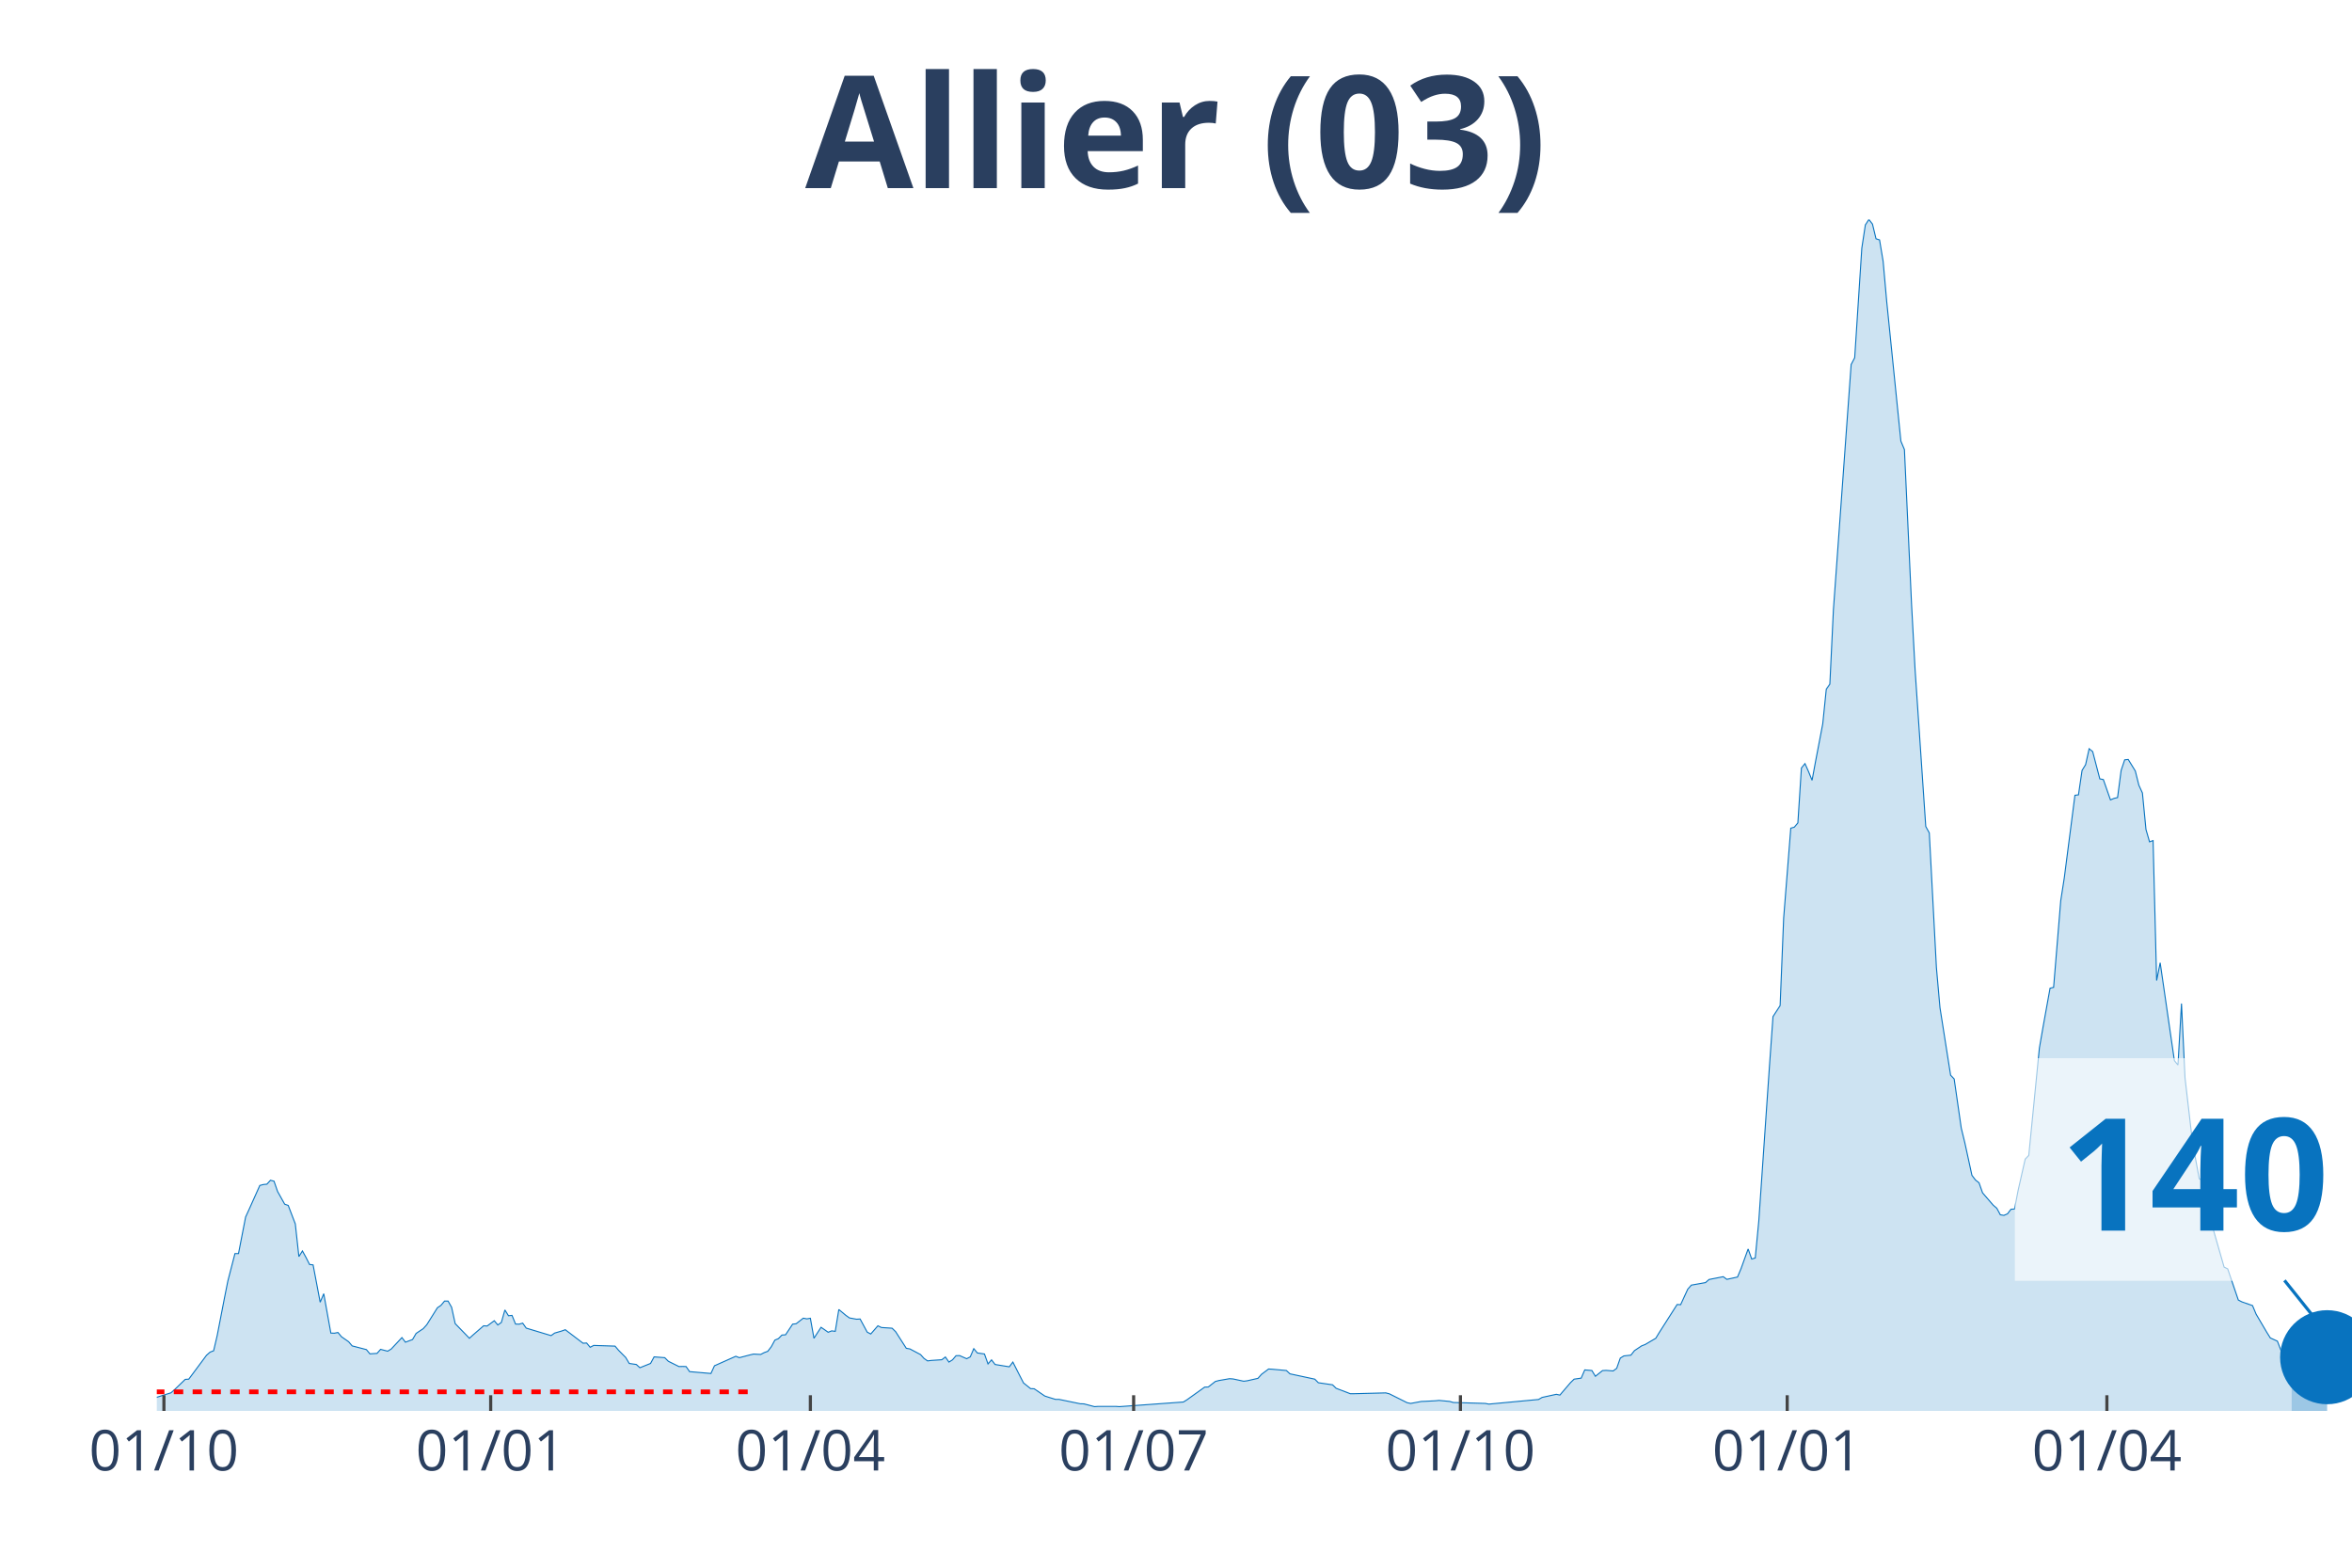
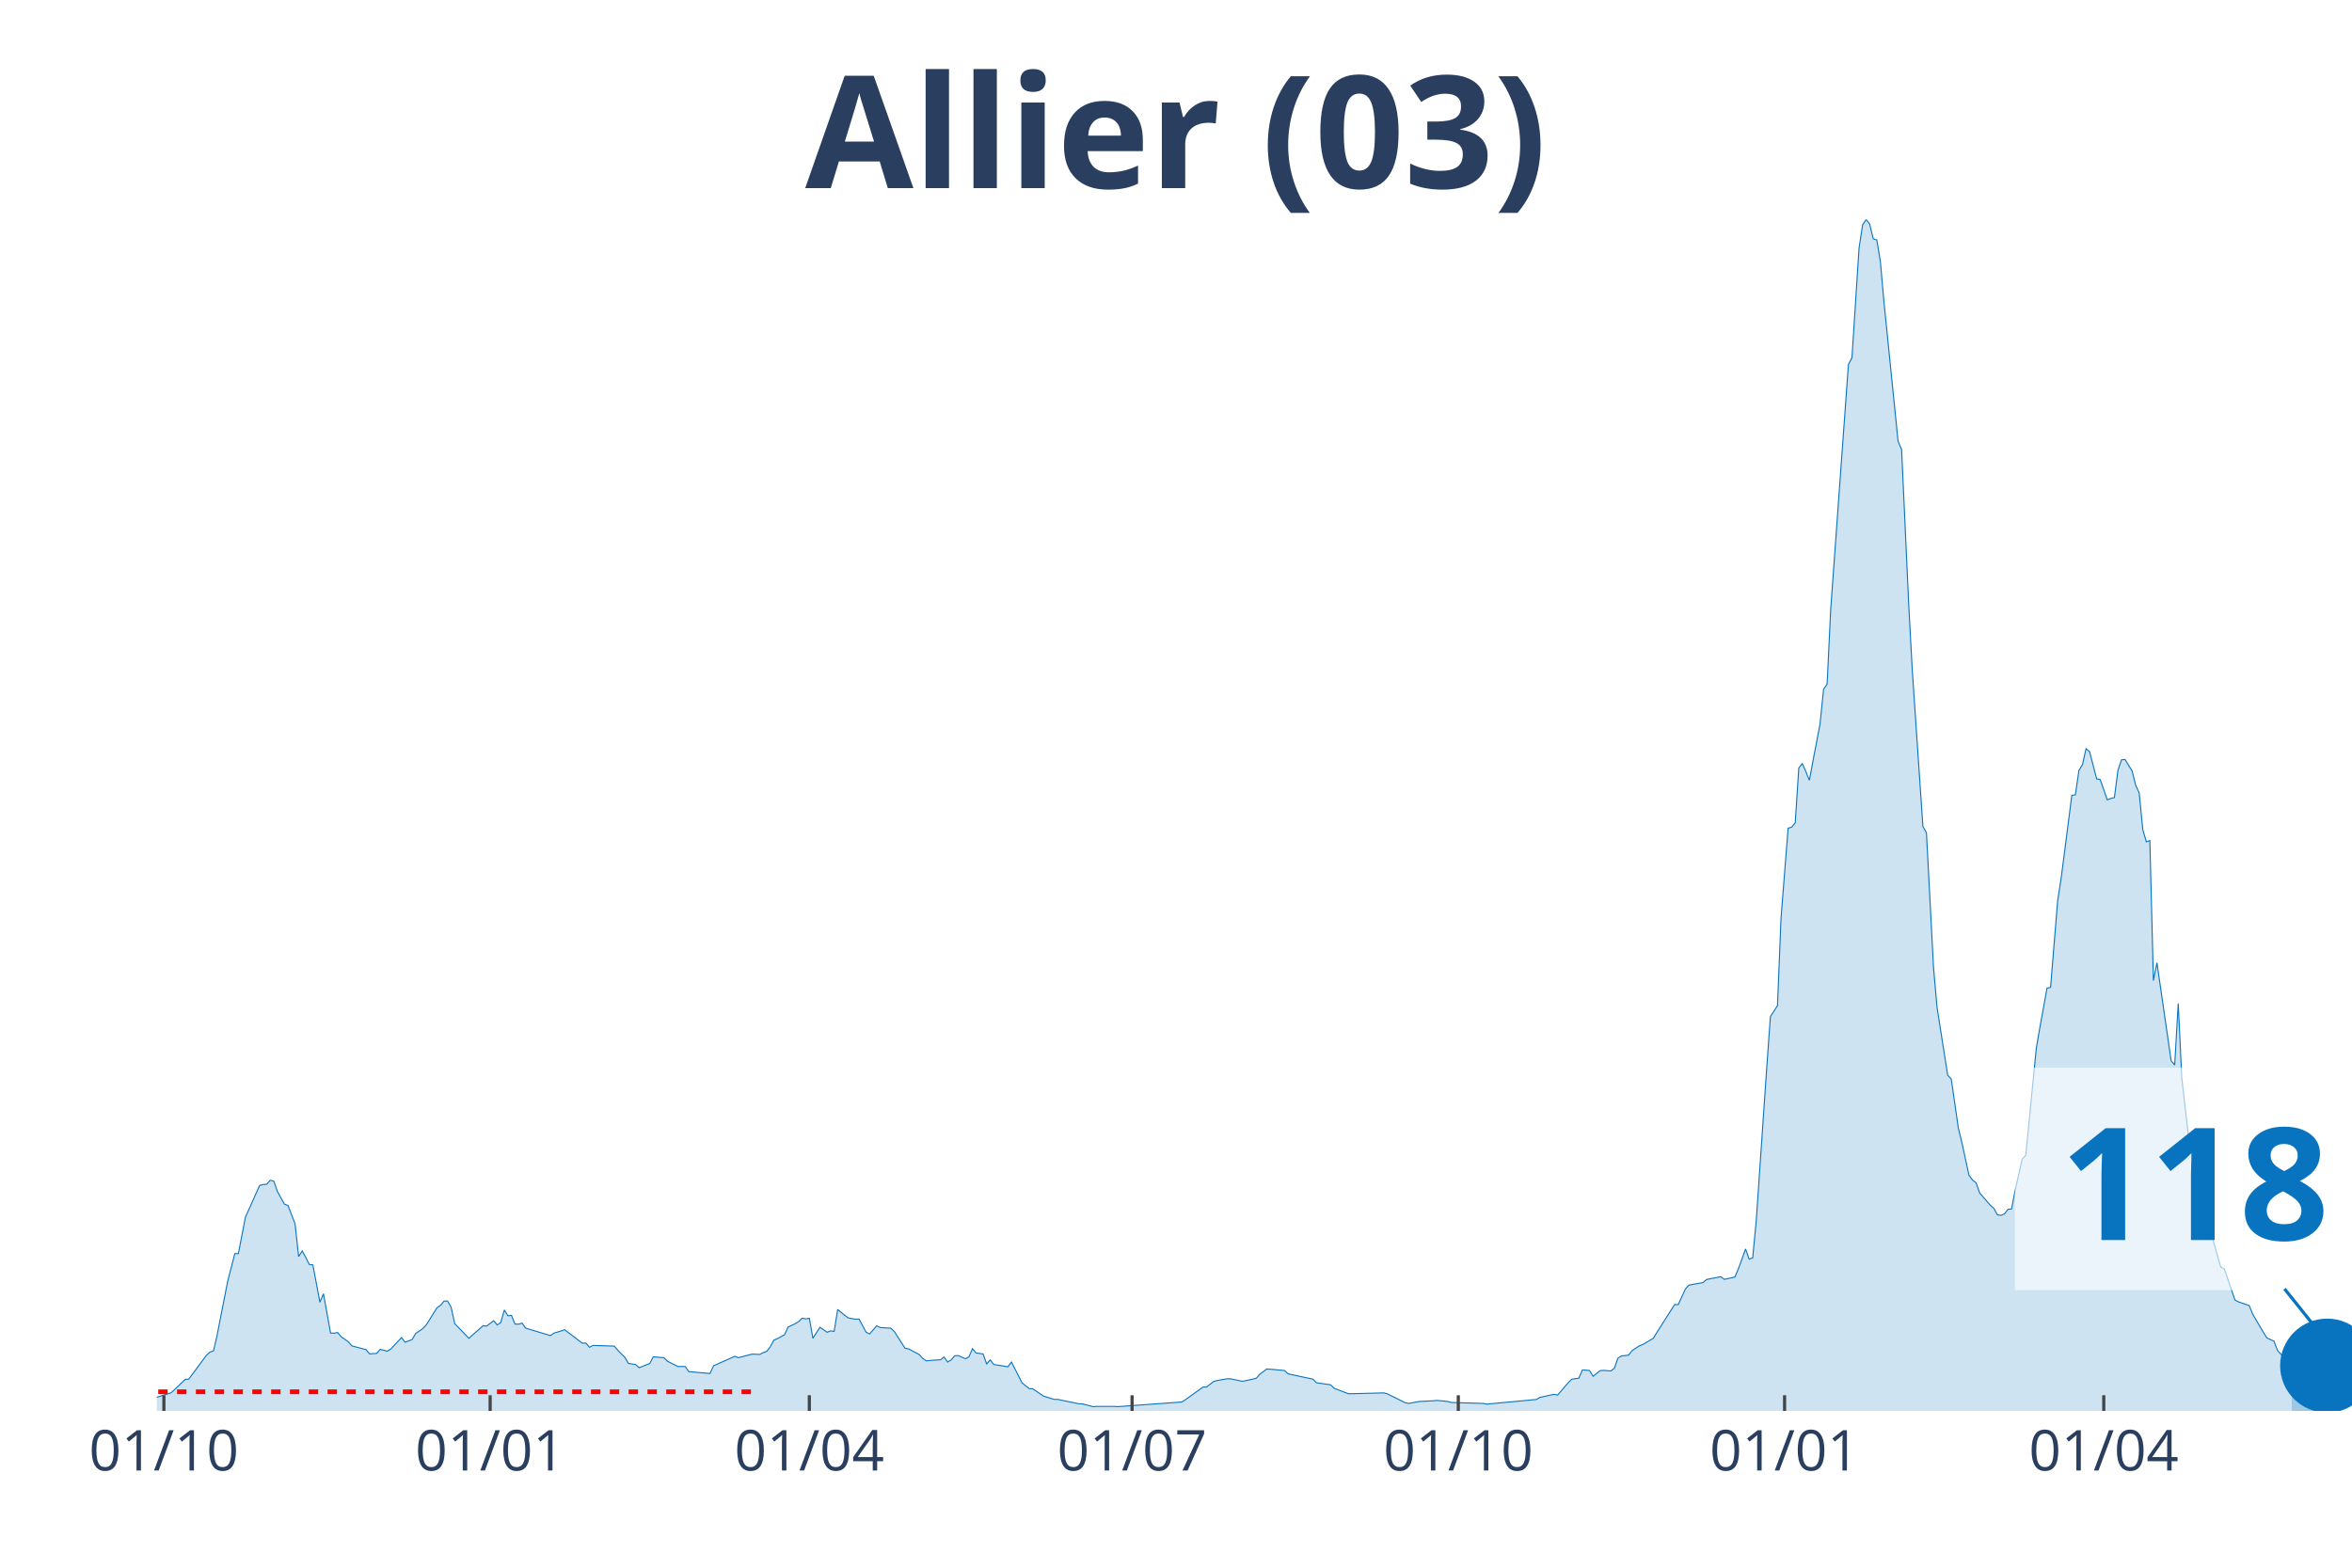
<svg xmlns="http://www.w3.org/2000/svg" class="main-svg" width="1125" height="750" style="" viewBox="0 0 750 500">
  <rect x="0" y="0" width="750" height="500" style="fill: rgb(0, 0, 0); fill-opacity: 0;" />
-   <defs id="defs-38720b">
+   <defs id="defs-fbdaf6">
    <g class="clips">
-       <clipPath id="clip38720bxyplot" class="plotclip">
+       <clipPath id="clipfbdaf6xyplot" class="plotclip">
        <rect width="700" height="380" />
      </clipPath>
-       <clipPath class="axesclip" id="clip38720bx">
+       <clipPath class="axesclip" id="clipfbdaf6x">
        <rect x="50" y="0" width="700" height="500" />
      </clipPath>
-       <clipPath class="axesclip" id="clip38720by">
+       <clipPath class="axesclip" id="clipfbdaf6y">
        <rect x="0" y="70" width="750" height="380" />
      </clipPath>
-       <clipPath class="axesclip" id="clip38720bxy">
+       <clipPath class="axesclip" id="clipfbdaf6xy">
        <rect x="50" y="70" width="700" height="380" />
      </clipPath>
    </g>
    <g class="gradients" />
  </defs>
  <g class="bglayer">
    <rect class="bg" x="50" y="70" width="700" height="380" style="fill: rgb(0, 0, 0); fill-opacity: 0; stroke-width: 0;" />
  </g>
  <g class="layer-below">
    <g class="imagelayer" />
    <g class="shapelayer" />
  </g>
  <g class="cartesianlayer">
    <g class="subplot xy">
      <g class="layer-subplot">
        <g class="shapelayer" />
        <g class="imagelayer" />
      </g>
      <g class="gridlayer">
        <g class="x">
-           <path class="xgrid crisp" transform="translate(52.27,0)" d="M0,70v380" style="stroke: rgb(255, 255, 255); stroke-opacity: 1; stroke-width: 1px;" />
-           <path class="xgrid crisp" transform="translate(156.47,0)" d="M0,70v380" style="stroke: rgb(255, 255, 255); stroke-opacity: 1; stroke-width: 1px;" />
-           <path class="xgrid crisp" transform="translate(258.41,0)" d="M0,70v380" style="stroke: rgb(255, 255, 255); stroke-opacity: 1; stroke-width: 1px;" />
-           <path class="xgrid crisp" transform="translate(361.49,0)" d="M0,70v380" style="stroke: rgb(255, 255, 255); stroke-opacity: 1; stroke-width: 1px;" />
-           <path class="xgrid crisp" transform="translate(465.7,0)" d="M0,70v380" style="stroke: rgb(255, 255, 255); stroke-opacity: 1; stroke-width: 1px;" />
-           <path class="xgrid crisp" transform="translate(569.9,0)" d="M0,70v380" style="stroke: rgb(255, 255, 255); stroke-opacity: 1; stroke-width: 1px;" />
-           <path class="xgrid crisp" transform="translate(671.84,0)" d="M0,70v380" style="stroke: rgb(255, 255, 255); stroke-opacity: 1; stroke-width: 1px;" />
+           <path class="xgrid crisp" transform="translate(52.26,0)" d="M0,70v380" style="stroke: rgb(255, 255, 255); stroke-opacity: 1; stroke-width: 1px;" />
+           <path class="xgrid crisp" transform="translate(156.3,0)" d="M0,70v380" style="stroke: rgb(255, 255, 255); stroke-opacity: 1; stroke-width: 1px;" />
+           <path class="xgrid crisp" transform="translate(258.08,0)" d="M0,70v380" style="stroke: rgb(255, 255, 255); stroke-opacity: 1; stroke-width: 1px;" />
+           <path class="xgrid crisp" transform="translate(360.99,0)" d="M0,70v380" style="stroke: rgb(255, 255, 255); stroke-opacity: 1; stroke-width: 1px;" />
+           <path class="xgrid crisp" transform="translate(465.02,0)" d="M0,70v380" style="stroke: rgb(255, 255, 255); stroke-opacity: 1; stroke-width: 1px;" />
+           <path class="xgrid crisp" transform="translate(569.06,0)" d="M0,70v380" style="stroke: rgb(255, 255, 255); stroke-opacity: 1; stroke-width: 1px;" />
+           <path class="xgrid crisp" transform="translate(670.84,0)" d="M0,70v380" style="stroke: rgb(255, 255, 255); stroke-opacity: 1; stroke-width: 1px;" />
        </g>
        <g class="y" />
      </g>
      <g class="zerolinelayer" />
      <path class="xlines-below" />
      <path class="ylines-below" />
      <g class="overlines-below" />
      <g class="xaxislayer-below" />
      <g class="yaxislayer-below" />
      <g class="overaxes-below" />
-       <g class="plot" transform="translate(50, 70)" clip-path="url('#clip38720bxyplot')">
+       <g class="plot" transform="translate(50, 70)" clip-path="url('#clipfbdaf6xyplot')">
        <g class="scatterlayer mlayer">
-           <g class="trace scatter trace91c589" style="stroke-miterlimit: 2;">
+           <g class="trace scatter traced29dfd" style="stroke-miterlimit: 2;">
            <g class="fills">
              <g>
-                 <path class="js-fill" d="M680.74,380L-154.05,380L-154.05,379.56L-140.45,379.67L-139.32,379.78L-44.17,378.78L-43.04,378.56L-38.51,377.86L-37.38,377.86L-28.32,376.83L-27.18,376.54L-19.26,376.54L-18.12,376.02L-11.33,375.03L-10.19,375.62L-6.8,376.35L-5.66,376.43L-1.13,376.43L0,375.65L4.53,374.22L5.66,373.22L9.06,369.94L10.19,369.87L15.86,362.24L16.99,361.25L18.12,360.81L19.26,355.94L21.52,344.27L22.65,338.59L24.92,329.82L26.05,329.82L28.32,318.15L29.45,315.68L32.85,308.09L33.98,307.79L35.11,307.68L36.25,306.43L37.38,306.73L38.51,310L40.78,314.06L41.91,314.46L44.17,320.36L45.31,330.78L46.44,328.98L47.57,331.04L48.71,333.29L49.84,333.43L52.1,345.33L53.24,342.61L55.5,355.17L56.63,355.21L57.77,354.99L58.9,356.35L61.17,357.93L62.3,359.26L66.83,360.44L67.96,361.8L70.23,361.65L71.36,360.36L73.62,360.95L74.76,360.25L78.16,356.61L79.29,358.08L81.55,357.23L82.69,355.28L84.95,353.77L86.08,352.52L89.48,347.1L90.61,346.33L91.75,344.97L92.88,344.97L94.01,346.95L95.15,352.15L99.68,356.83L100.81,355.8L104.21,352.85L105.34,352.92L107.61,351.23L108.74,352.59L109.87,351.78L111,347.8L112.14,349.64L113.27,349.53L114.4,352.3L115.53,352.33L116.67,352L117.8,353.59L125.73,355.98L126.86,355.17L129.13,354.51L130.26,354.1L135.92,358.41L137.06,358.34L138.19,359.7L139.32,359.11L146.12,359.33L147.25,360.66L149.51,362.94L150.65,364.86L152.91,365.19L154.05,366.22L157.44,364.86L158.58,362.76L161.97,363.02L163.11,364.16L166.5,365.85L167.64,365.82L168.77,365.85L169.9,367.47L176.7,368.06L177.83,365.6L184.63,362.57L185.76,363.02L189.16,362.13L190.29,361.87L192.56,361.99L193.69,361.4L194.82,360.99L195.95,359.52L197.09,357.42L198.22,356.94L199.35,355.8L200.49,355.72L202.75,352.33L203.88,352.19L206.15,350.42L207.28,350.64L208.41,350.45L209.55,356.83L211.81,353.33L212.94,354.1L214.08,354.91L215.21,354.47L216.34,354.62L217.48,347.65L219.74,349.53L220.87,350.34L223.14,350.75L224.27,350.68L226.54,354.88L227.67,355.46L229.94,352.85L231.07,353.4L234.47,353.62L235.6,354.73L239,360.03L240.13,360.22L243.53,362.02L244.66,363.27L245.79,364.05L246.93,363.9L250.32,363.68L251.46,362.8L252.59,364.42L253.72,363.72L254.85,362.39L255.99,362.35L258.25,363.35L259.39,362.76L260.52,360.14L261.65,361.51L263.92,361.84L265.05,365.01L266.18,363.72L267.31,365.19L271.84,365.93L272.98,364.42L275.24,368.87L276.38,371.08L278.64,372.89L279.77,372.93L283.17,375.25L284.3,375.62L286.57,376.32L287.7,376.32L294.5,377.72L295.63,377.75L299.03,378.64L300.16,378.56L305.83,378.56L306.96,378.64L327.35,377.16L328.48,376.46L334.14,372.41L335.28,372.37L337.54,370.61L338.67,370.31L342.07,369.72L343.2,369.8L346.6,370.53L347.73,370.38L351.13,369.61L352.27,368.32L354.53,366.63L355.66,366.7L360.19,367.11L361.33,368.17L369.26,369.87L370.39,371.01L374.92,371.67L376.05,372.78L380.58,374.51L381.72,374.51L391.91,374.25L393.04,374.55L398.71,377.38L399.84,377.61L403.24,376.98L404.37,376.94L407.77,376.76L408.9,376.65L412.3,376.98L413.43,377.31L423.62,377.61L424.76,377.83L440.61,376.35L441.75,375.69L446.28,374.7L447.41,374.95L450.81,370.97L451.94,369.87L454.21,369.54L455.34,366.92L457.61,367.11L458.74,368.95L461,367.14L462.14,367.07L464.4,367.25L465.53,366.41L466.67,363.16L467.8,362.46L470.06,362.21L471.2,360.77L473.46,359.26L474.6,358.82L477.99,356.83L479.13,354.95L484.79,346.07L485.92,346.11L488.19,341.17L489.32,339.88L493.85,339.07L494.98,338.08L499.51,337.19L500.65,338.04L504.05,337.3L505.18,334.61L507.44,328.35L508.58,331.56L509.71,331.22L510.84,319.44L514.24,270.03L515.37,254.23L517.64,250.73L518.77,222.81L521.04,194.14L522.17,193.81L523.3,192.45L524.43,174.95L525.57,173.55L526.7,176.09L527.83,178.86L528.96,172.74L531.23,160.88L532.36,149.83L533.5,148.17L534.63,124.52L540.29,46.27L541.42,44.1L543.69,9.14L544.82,1.73L545.95,0L547.09,1.47L548.22,6.15L549.35,6.52L550.49,13.34L551.62,26.05L556.15,70.7L557.28,73.38L559.55,122.68L560.68,143.6L564.08,193.59L565.21,195.65L567.48,238.61L568.61,251.36L572.01,272.94L573.14,274.12L575.4,289.78L576.54,294.46L578.8,304.85L579.94,306.36L581.07,307.24L582.2,310.45L585.6,314.39L586.73,315.35L587.86,317.45L589,317.63L590.13,317.15L591.26,315.68L592.39,315.6L593.53,309.67L595.79,299.69L596.93,298.51L600.32,264.21L601.46,257.66L603.72,245.17L604.85,244.91L607.12,217.28L608.25,210.02L611.65,183.65L612.78,183.5L613.92,175.72L615.05,173.88L616.18,168.8L617.31,169.72L619.58,178.41L620.71,178.63L622.98,185.12L624.11,184.64L625.24,184.38L626.38,175.72L627.51,172.34L628.64,172.22L630.91,175.91L632.04,180.44L633.17,182.91L634.3,194.55L635.44,198.49L636.57,198.09L637.7,242.74L638.83,237.06L643.37,268.3L644.5,269.67L645.63,250.07L646.76,273.83L649.03,293.35L650.16,299.87L651.29,305.95L652.43,306.47L654.69,318.66L655.83,322.35L659.22,334.13L660.36,334.69L663.75,344.63L664.89,345.22L668.28,346.4L669.42,349.13L672.82,354.91L673.95,356.72L676.21,357.75L677.35,360.7L679.61,363.27L680.74,366.04" style="fill: rgb(8, 115, 191); fill-opacity: 0.2; stroke-width: 0;" />
+                 <path class="js-fill" d="M680.78,380L-153.8,380L-153.8,379.56L-140.23,379.67L-139.1,379.78L-44.1,378.78L-42.97,378.56L-38.45,377.86L-37.32,377.86L-28.27,376.83L-27.14,376.54L-19.22,376.54L-18.09,376.02L-11.31,375.03L-10.18,375.62L-6.79,376.35L-5.65,376.43L-1.13,376.43L0,375.65L4.52,374.22L5.65,373.22L9.05,369.94L10.18,369.87L15.83,362.24L16.96,361.25L18.09,360.81L19.22,355.94L21.49,344.27L22.62,338.59L24.88,329.82L26.01,329.82L28.27,318.15L29.4,315.68L32.79,308.09L33.93,307.79L35.06,307.68L36.19,306.43L37.32,306.73L38.45,310L40.71,314.06L41.84,314.46L44.1,320.36L45.23,330.78L46.37,328.98L47.5,331.04L48.63,333.29L49.76,333.43L52.02,345.33L53.15,342.61L55.41,355.17L56.54,355.21L57.67,354.99L58.8,356.35L61.07,357.93L62.2,359.26L66.72,360.44L67.85,361.8L70.11,361.65L71.24,360.36L73.51,360.95L74.64,360.25L78.03,356.61L79.16,358.08L81.42,357.23L82.55,355.28L84.81,353.77L85.95,352.52L89.34,347.1L90.47,346.33L91.6,344.97L92.73,344.97L93.86,346.95L94.99,352.15L99.52,356.83L100.65,355.8L104.04,352.85L105.17,352.92L107.43,351.23L108.56,352.59L109.69,351.78L110.82,347.8L111.95,349.64L113.09,349.53L114.22,352.3L115.35,352.33L116.48,352L117.61,353.59L125.53,355.98L126.66,355.17L128.92,354.51L130.05,354.1L135.7,358.41L136.83,358.34L137.96,359.7L139.1,359.11L145.88,359.33L147.01,360.66L149.27,362.94L150.4,364.86L152.67,365.19L153.8,366.22L157.19,364.86L158.32,362.76L161.71,363.02L162.84,364.16L166.24,365.85L167.37,365.82L168.5,365.85L169.63,367.47L176.41,368.06L177.54,365.6L184.33,362.57L185.46,363.02L188.85,362.13L189.98,361.87L192.25,361.99L193.38,361.4L194.51,360.99L195.64,359.52L196.77,357.42L197.9,356.94L200.16,355.72L201.29,353.25L203.55,352.19L204.68,351.49L205.82,350.42L206.95,350.64L208.08,350.45L209.21,356.83L211.47,353.33L212.6,354.1L213.73,354.91L214.86,354.47L215.99,354.62L217.12,347.65L219.39,349.53L220.52,350.34L222.78,350.75L223.91,350.68L226.17,354.88L227.3,355.46L229.56,352.85L230.69,353.4L234.09,353.62L235.22,354.73L238.61,360.03L239.74,360.22L243.13,362.02L244.26,363.27L245.4,364.05L246.53,363.9L249.92,363.68L251.05,362.8L252.18,364.42L253.31,363.72L254.44,362.39L255.57,362.35L257.84,363.35L258.97,362.76L260.1,360.14L261.23,361.51L263.49,361.84L264.62,365.01L265.75,363.72L266.88,365.19L271.41,365.93L272.54,364.42L274.8,368.87L275.93,371.08L278.19,372.89L279.32,372.93L282.71,375.25L283.84,375.62L286.11,376.32L287.24,376.32L294.02,377.72L295.15,377.75L298.55,378.64L299.68,378.56L305.33,378.56L306.46,378.64L326.82,377.16L327.95,376.46L333.6,372.41L334.73,372.37L337,370.61L338.13,370.31L341.52,369.72L342.65,369.8L346.04,370.53L347.17,370.38L350.57,369.61L351.7,368.32L353.96,366.63L355.09,366.7L359.61,367.11L360.74,368.17L368.66,369.87L369.79,371.01L374.31,371.67L375.44,372.78L379.97,374.51L381.1,374.51L391.28,374.25L392.41,374.55L398.06,377.38L399.19,377.61L402.58,376.98L403.72,376.94L407.11,376.76L408.24,376.65L411.63,376.98L412.76,377.31L422.94,377.61L424.07,377.83L439.9,376.35L441.03,375.69L445.56,374.7L446.69,374.95L450.08,370.97L451.21,369.87L453.47,369.54L454.6,366.92L456.87,367.11L458,368.95L460.26,367.14L461.39,367.07L463.65,367.25L464.78,366.41L465.91,363.16L467.04,362.46L469.31,362.21L470.44,360.77L472.7,359.26L473.83,358.82L477.22,356.83L478.35,354.95L484.01,346.07L485.14,346.11L487.4,341.17L488.53,339.88L493.05,339.07L494.18,338.08L498.71,337.19L499.84,338.04L503.23,337.3L504.36,334.61L506.62,328.35L507.75,331.56L508.89,331.22L510.02,319.44L513.41,270.03L514.54,254.23L516.8,250.73L517.93,222.81L520.19,194.14L521.32,193.81L522.46,192.45L523.59,174.95L524.72,173.55L525.85,176.09L526.98,178.86L528.11,172.74L530.37,160.88L531.5,149.83L532.63,148.17L533.76,124.52L539.42,46.27L540.55,44.1L542.81,9.14L543.94,1.73L545.07,0L546.2,1.47L547.33,6.15L548.47,6.52L549.6,13.34L550.73,26.05L555.25,70.7L556.38,73.38L558.64,122.68L559.77,143.6L563.17,193.59L564.3,195.65L566.56,238.61L567.69,251.36L571.08,272.94L572.21,274.12L574.47,289.78L575.61,294.46L577.87,304.85L579,306.36L580.13,307.24L581.26,310.45L584.65,314.39L585.78,315.35L586.91,317.45L588.05,317.63L589.18,317.15L590.31,315.68L591.44,315.6L592.57,309.67L594.83,299.69L595.96,298.51L599.35,264.21L600.48,257.66L602.75,245.17L603.88,244.91L606.14,217.28L607.27,210.02L610.66,183.65L611.79,183.5L612.92,175.72L614.05,173.88L615.19,168.8L616.32,169.72L618.58,178.41L619.71,178.63L621.97,185.12L623.1,184.64L624.23,184.38L625.36,175.72L626.49,172.34L627.63,172.22L629.89,175.91L631.02,180.44L632.15,182.91L633.28,194.55L634.41,198.49L635.54,198.09L636.67,242.74L637.8,237.06L642.33,268.3L643.46,269.67L644.59,250.07L645.72,273.83L647.98,293.35L649.11,299.87L650.24,305.95L651.37,306.47L653.63,318.66L654.77,322.35L658.16,334.13L659.29,334.69L662.68,344.63L663.81,345.22L667.21,346.4L668.34,349.13L671.73,354.91L672.86,356.72L675.12,357.75L676.25,360.7L678.51,363.27L679.64,366.04L680.78,366.66" style="fill: rgb(8, 115, 191); fill-opacity: 0.2; stroke-width: 0;" />
              </g>
            </g>
            <g class="errorbars" />
            <g class="lines">
-               <path class="js-line" d="M-154.05,379.56L-140.45,379.67L-139.32,379.78L-44.17,378.78L-43.04,378.56L-38.51,377.86L-37.38,377.86L-28.32,376.83L-27.18,376.54L-19.26,376.54L-18.12,376.02L-11.33,375.03L-10.19,375.62L-6.8,376.35L-5.66,376.43L-1.13,376.43L0,375.65L4.53,374.22L5.66,373.22L9.06,369.94L10.19,369.87L15.86,362.24L16.99,361.25L18.12,360.81L19.26,355.94L21.52,344.27L22.65,338.59L24.92,329.82L26.05,329.82L28.32,318.15L29.45,315.68L32.85,308.09L33.98,307.79L35.11,307.68L36.25,306.43L37.38,306.73L38.51,310L40.78,314.06L41.91,314.46L44.17,320.36L45.31,330.78L46.44,328.98L47.57,331.04L48.71,333.29L49.84,333.43L52.1,345.33L53.24,342.61L55.5,355.17L56.63,355.21L57.77,354.99L58.9,356.35L61.17,357.93L62.3,359.26L66.83,360.44L67.96,361.8L70.23,361.65L71.36,360.36L73.62,360.95L74.76,360.25L78.16,356.61L79.29,358.08L81.55,357.23L82.69,355.28L84.95,353.77L86.08,352.52L89.48,347.1L90.61,346.33L91.75,344.97L92.88,344.97L94.01,346.95L95.15,352.15L99.68,356.83L100.81,355.8L104.21,352.85L105.34,352.92L107.61,351.23L108.74,352.59L109.87,351.78L111,347.8L112.14,349.64L113.27,349.53L114.4,352.3L115.53,352.33L116.67,352L117.8,353.59L125.73,355.98L126.86,355.17L129.13,354.51L130.26,354.1L135.92,358.41L137.06,358.34L138.19,359.7L139.32,359.11L146.12,359.33L147.25,360.66L149.51,362.94L150.65,364.86L152.91,365.19L154.05,366.22L157.44,364.86L158.58,362.76L161.97,363.02L163.11,364.16L166.5,365.85L167.64,365.82L168.77,365.85L169.9,367.47L176.7,368.06L177.83,365.6L184.63,362.57L185.76,363.02L189.16,362.13L190.29,361.87L192.56,361.99L193.69,361.4L194.82,360.99L195.95,359.52L197.09,357.42L198.22,356.94L199.35,355.8L200.49,355.72L202.75,352.33L203.88,352.19L206.15,350.42L207.28,350.64L208.41,350.45L209.55,356.83L211.81,353.33L212.94,354.1L214.08,354.91L215.21,354.47L216.34,354.62L217.48,347.65L219.74,349.53L220.87,350.34L223.14,350.75L224.27,350.68L226.54,354.88L227.67,355.46L229.94,352.85L231.07,353.4L234.47,353.62L235.6,354.73L239,360.03L240.13,360.22L243.53,362.02L244.66,363.27L245.79,364.05L246.93,363.9L250.32,363.68L251.46,362.8L252.59,364.42L253.72,363.72L254.85,362.39L255.99,362.35L258.25,363.35L259.39,362.76L260.52,360.14L261.65,361.51L263.92,361.84L265.05,365.01L266.18,363.72L267.31,365.19L271.84,365.93L272.98,364.42L275.24,368.87L276.38,371.08L278.64,372.89L279.77,372.93L283.17,375.25L284.3,375.62L286.57,376.32L287.7,376.32L294.5,377.72L295.63,377.75L299.03,378.64L300.16,378.56L305.83,378.56L306.96,378.64L327.35,377.16L328.48,376.46L334.14,372.41L335.28,372.37L337.54,370.61L338.67,370.31L342.07,369.72L343.2,369.8L346.6,370.53L347.73,370.38L351.13,369.61L352.27,368.32L354.53,366.63L355.66,366.7L360.19,367.11L361.33,368.17L369.26,369.87L370.39,371.01L374.92,371.67L376.05,372.78L380.58,374.51L381.72,374.51L391.91,374.25L393.04,374.55L398.71,377.38L399.84,377.61L403.24,376.98L404.37,376.94L407.77,376.76L408.9,376.65L412.3,376.98L413.43,377.31L423.62,377.61L424.76,377.83L440.61,376.35L441.75,375.69L446.28,374.7L447.41,374.95L450.81,370.97L451.94,369.87L454.21,369.54L455.34,366.92L457.61,367.11L458.74,368.95L461,367.14L462.14,367.07L464.4,367.25L465.53,366.41L466.67,363.16L467.8,362.46L470.06,362.21L471.2,360.77L473.46,359.26L474.6,358.82L477.99,356.83L479.13,354.95L484.79,346.07L485.92,346.11L488.19,341.17L489.32,339.88L493.85,339.07L494.98,338.08L499.51,337.19L500.65,338.04L504.05,337.3L505.18,334.61L507.44,328.35L508.58,331.56L509.71,331.22L510.84,319.44L514.24,270.03L515.37,254.23L517.64,250.73L518.77,222.81L521.04,194.14L522.17,193.81L523.3,192.45L524.43,174.95L525.57,173.55L526.7,176.09L527.83,178.86L528.96,172.74L531.23,160.88L532.36,149.83L533.5,148.17L534.63,124.52L540.29,46.27L541.42,44.1L543.69,9.14L544.82,1.73L545.95,0L547.09,1.47L548.22,6.15L549.35,6.52L550.49,13.34L551.62,26.05L556.15,70.7L557.28,73.38L559.55,122.68L560.68,143.6L564.08,193.59L565.21,195.65L567.48,238.61L568.61,251.36L572.01,272.94L573.14,274.12L575.4,289.78L576.54,294.46L578.8,304.85L579.94,306.36L581.07,307.24L582.2,310.45L585.6,314.39L586.73,315.35L587.86,317.45L589,317.63L590.13,317.15L591.26,315.68L592.39,315.6L593.53,309.67L595.79,299.69L596.93,298.51L600.32,264.21L601.46,257.66L603.72,245.17L604.85,244.91L607.12,217.28L608.25,210.02L611.65,183.65L612.78,183.5L613.92,175.72L615.05,173.88L616.18,168.8L617.31,169.72L619.58,178.41L620.71,178.63L622.98,185.12L624.11,184.64L625.24,184.38L626.38,175.72L627.51,172.34L628.64,172.22L630.91,175.91L632.04,180.44L633.17,182.91L634.3,194.55L635.44,198.49L636.57,198.09L637.7,242.74L638.83,237.06L643.37,268.3L644.5,269.67L645.63,250.07L646.76,273.83L649.03,293.35L650.16,299.87L651.29,305.95L652.43,306.47L654.69,318.66L655.83,322.35L659.22,334.13L660.36,334.69L663.75,344.63L664.89,345.22L668.28,346.4L669.42,349.13L672.82,354.91L673.95,356.72L676.21,357.75L677.35,360.7L679.61,363.27L680.74,366.04" style="vector-effect: non-scaling-stroke; fill: none; stroke: rgb(8, 115, 191); stroke-opacity: 1; stroke-width: 0.5px; opacity: 1;" />
+               <path class="js-line" d="M-153.8,379.56L-140.23,379.67L-139.1,379.78L-44.1,378.78L-42.97,378.56L-38.45,377.86L-37.32,377.86L-28.27,376.83L-27.14,376.54L-19.22,376.54L-18.09,376.02L-11.31,375.03L-10.18,375.62L-6.79,376.35L-5.65,376.43L-1.13,376.43L0,375.65L4.52,374.22L5.65,373.22L9.05,369.94L10.18,369.87L15.83,362.24L16.96,361.25L18.09,360.81L19.22,355.94L21.49,344.27L22.62,338.59L24.88,329.82L26.01,329.82L28.27,318.15L29.4,315.68L32.79,308.09L33.93,307.79L35.06,307.68L36.19,306.43L37.32,306.73L38.45,310L40.71,314.06L41.84,314.46L44.1,320.36L45.23,330.78L46.37,328.98L47.5,331.04L48.63,333.29L49.76,333.43L52.02,345.33L53.15,342.61L55.41,355.17L56.54,355.21L57.67,354.99L58.8,356.35L61.07,357.93L62.2,359.26L66.72,360.44L67.85,361.8L70.11,361.65L71.24,360.36L73.51,360.95L74.64,360.25L78.03,356.61L79.16,358.08L81.42,357.23L82.55,355.28L84.81,353.77L85.95,352.52L89.34,347.1L90.47,346.33L91.6,344.97L92.73,344.97L93.86,346.95L94.99,352.15L99.52,356.83L100.65,355.8L104.04,352.85L105.17,352.92L107.43,351.23L108.56,352.59L109.69,351.78L110.82,347.8L111.95,349.64L113.09,349.53L114.22,352.3L115.35,352.33L116.48,352L117.61,353.59L125.53,355.98L126.66,355.17L128.92,354.51L130.05,354.1L135.7,358.41L136.83,358.34L137.96,359.7L139.1,359.11L145.88,359.33L147.01,360.66L149.27,362.94L150.4,364.86L152.67,365.19L153.8,366.22L157.19,364.86L158.32,362.76L161.71,363.02L162.84,364.16L166.24,365.85L167.37,365.82L168.5,365.85L169.63,367.47L176.41,368.06L177.54,365.6L184.33,362.57L185.46,363.02L188.85,362.13L189.98,361.87L192.25,361.99L193.38,361.4L194.51,360.99L195.64,359.52L196.77,357.42L197.9,356.94L200.16,355.72L201.29,353.25L203.55,352.19L204.68,351.49L205.82,350.42L206.95,350.64L208.08,350.45L209.21,356.83L211.47,353.33L212.6,354.1L213.73,354.91L214.86,354.47L215.99,354.62L217.12,347.65L219.39,349.53L220.52,350.34L222.78,350.75L223.91,350.68L226.17,354.88L227.3,355.46L229.56,352.85L230.69,353.4L234.09,353.62L235.22,354.73L238.61,360.03L239.74,360.22L243.13,362.02L244.26,363.27L245.4,364.05L246.53,363.9L249.92,363.68L251.05,362.8L252.18,364.42L253.31,363.72L254.44,362.39L255.57,362.35L257.84,363.35L258.97,362.76L260.1,360.14L261.23,361.51L263.49,361.84L264.62,365.01L265.75,363.72L266.88,365.19L271.41,365.93L272.54,364.42L274.8,368.87L275.93,371.08L278.19,372.89L279.32,372.93L282.71,375.25L283.84,375.62L286.11,376.32L287.24,376.32L294.02,377.72L295.15,377.75L298.55,378.64L299.68,378.56L305.33,378.56L306.46,378.64L326.82,377.16L327.95,376.46L333.6,372.41L334.73,372.37L337,370.61L338.13,370.31L341.52,369.72L342.65,369.8L346.04,370.53L347.17,370.38L350.57,369.61L351.7,368.32L353.96,366.63L355.09,366.7L359.61,367.11L360.74,368.17L368.66,369.87L369.79,371.01L374.31,371.67L375.44,372.78L379.97,374.51L381.1,374.51L391.28,374.25L392.41,374.55L398.06,377.38L399.19,377.61L402.58,376.98L403.72,376.94L407.11,376.76L408.24,376.65L411.63,376.98L412.76,377.31L422.94,377.61L424.07,377.83L439.9,376.35L441.03,375.69L445.56,374.7L446.69,374.95L450.08,370.97L451.21,369.87L453.47,369.54L454.6,366.92L456.87,367.11L458,368.95L460.26,367.14L461.39,367.07L463.65,367.25L464.78,366.41L465.91,363.16L467.04,362.46L469.31,362.21L470.44,360.77L472.7,359.26L473.83,358.82L477.22,356.83L478.35,354.95L484.01,346.07L485.14,346.11L487.4,341.17L488.53,339.88L493.05,339.07L494.18,338.08L498.71,337.19L499.84,338.04L503.23,337.3L504.36,334.61L506.62,328.35L507.75,331.56L508.89,331.22L510.02,319.44L513.41,270.03L514.54,254.23L516.8,250.73L517.93,222.81L520.19,194.14L521.32,193.81L522.46,192.45L523.59,174.95L524.72,173.55L525.85,176.09L526.98,178.86L528.11,172.74L530.37,160.88L531.5,149.83L532.63,148.17L533.76,124.52L539.42,46.27L540.55,44.1L542.81,9.14L543.94,1.73L545.07,0L546.2,1.47L547.33,6.15L548.47,6.52L549.6,13.34L550.73,26.05L555.25,70.7L556.38,73.38L558.64,122.68L559.77,143.6L563.17,193.59L564.3,195.65L566.56,238.61L567.69,251.36L571.08,272.94L572.21,274.12L574.47,289.78L575.61,294.46L577.87,304.85L579,306.36L580.13,307.24L581.26,310.45L584.65,314.39L585.78,315.35L586.91,317.45L588.05,317.63L589.18,317.15L590.31,315.68L591.44,315.6L592.57,309.67L594.83,299.69L595.96,298.51L599.35,264.21L600.48,257.66L602.75,245.17L603.88,244.91L606.14,217.28L607.27,210.02L610.66,183.65L611.79,183.5L612.92,175.72L614.05,173.88L615.19,168.8L616.32,169.72L618.58,178.41L619.71,178.63L621.97,185.12L623.1,184.64L624.23,184.38L625.36,175.72L626.49,172.34L627.63,172.22L629.89,175.91L631.02,180.44L632.15,182.91L633.28,194.55L634.41,198.49L635.54,198.09L636.67,242.74L637.8,237.06L642.33,268.3L643.46,269.67L644.59,250.07L645.72,273.83L647.98,293.35L649.11,299.87L650.24,305.95L651.37,306.47L653.63,318.66L654.77,322.35L658.16,334.13L659.29,334.69L662.68,344.63L663.81,345.22L667.21,346.4L668.34,349.13L671.73,354.91L672.86,356.72L675.12,357.75L676.25,360.7L678.51,363.27L679.64,366.04L680.78,366.66" style="vector-effect: non-scaling-stroke; fill: none; stroke: rgb(8, 115, 191); stroke-opacity: 1; stroke-width: 0.5px; opacity: 1;" />
            </g>
            <g class="points" />
            <g class="text" />
          </g>
-           <g class="trace scatter tracee95c73" style="stroke-miterlimit: 2;">
+           <g class="trace scatter trace0b3284" style="stroke-miterlimit: 2;">
            <g class="fills">
              <g>
-                 <path class="js-fill" d="M692.07,380L680.74,380L680.74,366.04L684.14,367.36L685.28,367.62L686.41,367.33L687.54,366.22L688.67,363.79L689.81,363.61L692.07,362.87" style="fill: rgb(8, 115, 191); fill-opacity: 0.4; stroke-width: 0;" />
+                 <path class="js-fill" d="M692.08,380L680.78,380L680.78,366.66L683.04,367.36L684.17,367.62L685.3,367.33L686.43,366.22L687.56,363.79L688.69,363.53L690.95,362.8L692.08,365.56" style="fill: rgb(8, 115, 191); fill-opacity: 0.4; stroke-width: 0;" />
              </g>
            </g>
            <g class="errorbars" />
            <g class="lines">
-               <path class="js-line" d="M680.74,366.04L684.14,367.36L685.28,367.62L686.41,367.33L687.54,366.22L688.67,363.79L689.81,363.61L692.07,362.87" style="vector-effect: non-scaling-stroke; fill: none; stroke: rgb(8, 115, 191); stroke-opacity: 1; stroke-width: 2px; opacity: 1;" />
+               <path class="js-line" d="M680.78,366.66L683.04,367.36L684.17,367.62L685.3,367.33L686.43,366.22L687.56,363.79L688.69,363.53L690.95,362.8L692.08,365.56" style="vector-effect: non-scaling-stroke; fill: none; stroke: rgb(8, 115, 191); stroke-opacity: 1; stroke-width: 2px; opacity: 1;" />
            </g>
            <g class="points" />
            <g class="text" />
          </g>
-           <g class="trace scatter traceab9613" style="stroke-miterlimit: 2; opacity: 1;">
+           <g class="trace scatter tracecbab2f" style="stroke-miterlimit: 2; opacity: 1;">
            <g class="fills" />
            <g class="errorbars" />
            <g class="lines" />
            <g class="points">
-               <path class="point" transform="translate(692.07,362.87)" d="M15,0A15,15 0 1,1 0,-15A15,15 0 0,1 15,0Z" style="opacity: 1; stroke-width: 0px; fill: rgb(8, 115, 191); fill-opacity: 1;" />
+               <path class="point" transform="translate(692.08,365.56)" d="M15,0A15,15 0 1,1 0,-15A15,15 0 0,1 15,0Z" style="opacity: 1; stroke-width: 0px; fill: rgb(8, 115, 191); fill-opacity: 1;" />
            </g>
            <g class="text" />
          </g>
        </g>
      </g>
      <g class="overplot" />
      <path class="xlines-above crisp" style="fill: none; stroke-width: 1px; stroke: rgb(0, 0, 0); stroke-opacity: 0;" d="" />
      <path class="ylines-above crisp" style="fill: none;" d="M0,0" />
      <g class="overlines-above" />
      <g class="xaxislayer-above">
-         <path class="xtick ticks crisp" d="M0,450v-5" transform="translate(52.27,0)" style="stroke: rgb(68, 68, 68); stroke-opacity: 1; stroke-width: 1px;" />
-         <path class="xtick ticks crisp" d="M0,450v-5" transform="translate(156.47,0)" style="stroke: rgb(68, 68, 68); stroke-opacity: 1; stroke-width: 1px;" />
-         <path class="xtick ticks crisp" d="M0,450v-5" transform="translate(258.41,0)" style="stroke: rgb(68, 68, 68); stroke-opacity: 1; stroke-width: 1px;" />
-         <path class="xtick ticks crisp" d="M0,450v-5" transform="translate(361.49,0)" style="stroke: rgb(68, 68, 68); stroke-opacity: 1; stroke-width: 1px;" />
-         <path class="xtick ticks crisp" d="M0,450v-5" transform="translate(465.7,0)" style="stroke: rgb(68, 68, 68); stroke-opacity: 1; stroke-width: 1px;" />
-         <path class="xtick ticks crisp" d="M0,450v-5" transform="translate(569.9,0)" style="stroke: rgb(68, 68, 68); stroke-opacity: 1; stroke-width: 1px;" />
-         <path class="xtick ticks crisp" d="M0,450v-5" transform="translate(671.84,0)" style="stroke: rgb(68, 68, 68); stroke-opacity: 1; stroke-width: 1px;" />
+         <path class="xtick ticks crisp" d="M0,450v-5" transform="translate(52.26,0)" style="stroke: rgb(68, 68, 68); stroke-opacity: 1; stroke-width: 1px;" />
+         <path class="xtick ticks crisp" d="M0,450v-5" transform="translate(156.3,0)" style="stroke: rgb(68, 68, 68); stroke-opacity: 1; stroke-width: 1px;" />
+         <path class="xtick ticks crisp" d="M0,450v-5" transform="translate(258.08,0)" style="stroke: rgb(68, 68, 68); stroke-opacity: 1; stroke-width: 1px;" />
+         <path class="xtick ticks crisp" d="M0,450v-5" transform="translate(360.99,0)" style="stroke: rgb(68, 68, 68); stroke-opacity: 1; stroke-width: 1px;" />
+         <path class="xtick ticks crisp" d="M0,450v-5" transform="translate(465.02,0)" style="stroke: rgb(68, 68, 68); stroke-opacity: 1; stroke-width: 1px;" />
+         <path class="xtick ticks crisp" d="M0,450v-5" transform="translate(569.06,0)" style="stroke: rgb(68, 68, 68); stroke-opacity: 1; stroke-width: 1px;" />
+         <path class="xtick ticks crisp" d="M0,450v-5" transform="translate(670.84,0)" style="stroke: rgb(68, 68, 68); stroke-opacity: 1; stroke-width: 1px;" />
        <g class="xtick">
-           <text text-anchor="middle" x="0" y="469" transform="translate(52.27,0)" style="font-family: 'Open Sans', verdana, arial, sans-serif; font-size: 18px; fill: rgb(42, 63, 95); fill-opacity: 1; white-space: pre;">01/10</text>
+           <text text-anchor="middle" x="0" y="469" transform="translate(52.26,0)" style="font-family: 'Open Sans', verdana, arial, sans-serif; font-size: 18px; fill: rgb(42, 63, 95); fill-opacity: 1; white-space: pre;">01/10</text>
        </g>
        <g class="xtick">
-           <text text-anchor="middle" x="0" y="469" transform="translate(156.47,0)" style="font-family: 'Open Sans', verdana, arial, sans-serif; font-size: 18px; fill: rgb(42, 63, 95); fill-opacity: 1; white-space: pre;">01/01</text>
+           <text text-anchor="middle" x="0" y="469" transform="translate(156.3,0)" style="font-family: 'Open Sans', verdana, arial, sans-serif; font-size: 18px; fill: rgb(42, 63, 95); fill-opacity: 1; white-space: pre;">01/01</text>
        </g>
        <g class="xtick">
-           <text text-anchor="middle" x="0" y="469" transform="translate(258.41,0)" style="font-family: 'Open Sans', verdana, arial, sans-serif; font-size: 18px; fill: rgb(42, 63, 95); fill-opacity: 1; white-space: pre;">01/04</text>
+           <text text-anchor="middle" x="0" y="469" transform="translate(258.08,0)" style="font-family: 'Open Sans', verdana, arial, sans-serif; font-size: 18px; fill: rgb(42, 63, 95); fill-opacity: 1; white-space: pre;">01/04</text>
        </g>
        <g class="xtick">
-           <text text-anchor="middle" x="0" y="469" transform="translate(361.49,0)" style="font-family: 'Open Sans', verdana, arial, sans-serif; font-size: 18px; fill: rgb(42, 63, 95); fill-opacity: 1; white-space: pre;">01/07</text>
+           <text text-anchor="middle" x="0" y="469" transform="translate(360.99,0)" style="font-family: 'Open Sans', verdana, arial, sans-serif; font-size: 18px; fill: rgb(42, 63, 95); fill-opacity: 1; white-space: pre;">01/07</text>
        </g>
        <g class="xtick">
-           <text text-anchor="middle" x="0" y="469" transform="translate(465.7,0)" style="font-family: 'Open Sans', verdana, arial, sans-serif; font-size: 18px; fill: rgb(42, 63, 95); fill-opacity: 1; white-space: pre;">01/10</text>
+           <text text-anchor="middle" x="0" y="469" transform="translate(465.02,0)" style="font-family: 'Open Sans', verdana, arial, sans-serif; font-size: 18px; fill: rgb(42, 63, 95); fill-opacity: 1; white-space: pre;">01/10</text>
        </g>
        <g class="xtick">
-           <text text-anchor="middle" x="0" y="469" transform="translate(569.9,0)" style="font-family: 'Open Sans', verdana, arial, sans-serif; font-size: 18px; fill: rgb(42, 63, 95); fill-opacity: 1; white-space: pre;">01/01</text>
+           <text text-anchor="middle" x="0" y="469" transform="translate(569.06,0)" style="font-family: 'Open Sans', verdana, arial, sans-serif; font-size: 18px; fill: rgb(42, 63, 95); fill-opacity: 1; white-space: pre;">01/01</text>
        </g>
        <g class="xtick">
-           <text text-anchor="middle" x="0" y="469" transform="translate(671.84,0)" style="font-family: 'Open Sans', verdana, arial, sans-serif; font-size: 18px; fill: rgb(42, 63, 95); fill-opacity: 1; white-space: pre;">01/04</text>
+           <text text-anchor="middle" x="0" y="469" transform="translate(670.84,0)" style="font-family: 'Open Sans', verdana, arial, sans-serif; font-size: 18px; fill: rgb(42, 63, 95); fill-opacity: 1; white-space: pre;">01/04</text>
        </g>
      </g>
      <g class="yaxislayer-above" />
      <g class="overaxes-above" />
    </g>
  </g>
  <g class="polarlayer" />
  <g class="ternarylayer" />
  <g class="geolayer" />
  <g class="funnelarealayer" />
  <g class="pielayer" />
  <g class="treemaplayer" />
  <g class="sunburstlayer" />
  <g class="glimages" />
-   <defs id="topdefs-38720b">
+   <defs id="topdefs-fbdaf6">
    <g class="clips" />
  </defs>
  <g class="layer-above">
    <g class="imagelayer" />
    <g class="shapelayer">
-       <path data-index="0" fill-rule="evenodd" d="M-586.57,443.9L241.42,443.9" clip-path="url('#clip38720bxy')" style="opacity: 1; stroke: rgb(255, 0, 0); stroke-opacity: 1; fill: rgb(0, 0, 0); fill-opacity: 0; stroke-dasharray: 3px, 3px; stroke-width: 1.5px;" />
+       <path data-index="0" fill-rule="evenodd" d="M-585.54,443.9L241.11,443.9" clip-path="url('#clipfbdaf6xy')" style="opacity: 1; stroke: rgb(255, 0, 0); stroke-opacity: 1; fill: rgb(0, 0, 0); fill-opacity: 0; stroke-dasharray: 3px, 3px; stroke-width: 1.5px;" />
    </g>
  </g>
  <g class="infolayer">
    <g class="g-gtitle">
      <text class="gtitle" x="375" y="25" text-anchor="middle" dy="0.7em" style="font-family: 'Open Sans', verdana, arial, sans-serif; font-size: 50px; fill: rgb(42, 63, 95); opacity: 1; font-weight: normal; white-space: pre;">
        <tspan style="font-weight:bold">Allier (03)</tspan>
      </text>
    </g>
    <g class="g-xtitle" />
    <g class="annotation" data-index="0" style="opacity: 1;">
-       <g class="annotation-text-g" transform="rotate(0,700.07,372.87)">
-         <g class="cursor-pointer" transform="translate(642, 337)">
+       <g class="annotation-text-g" transform="rotate(0,700.08,375.56)">
+         <g class="cursor-pointer" transform="translate(642, 340)">
          <rect class="bg" x="0.5" y="0.5" width="115" height="71" style="stroke-width: 1px; stroke: rgb(0, 0, 0); stroke-opacity: 0; fill: rgb(255, 255, 255); fill-opacity: 0.6;" />
          <text class="annotation-text" text-anchor="middle" x="57.812" y="55.5" style="font-family: 'Open Sans', verdana, arial, sans-serif; font-size: 50px; fill: rgb(8, 115, 191); fill-opacity: 1; white-space: pre;">
-             <tspan style="font-weight:bold">140 </tspan>
+             <tspan style="font-weight:bold">118 </tspan>
          </text>
        </g>
      </g>
      <g class="annotation-arrow-g" style="opacity: 1;">
-         <path d="M728.47,408.37L740.07,422.87" style="stroke-width: 1px; stroke: rgb(8, 115, 191); stroke-opacity: 1; stroke-dasharray: 0px, 0px, 18.569px, 18.569px;" />
+         <path d="M728.48,411.06L740.08,425.56" style="stroke-width: 1px; stroke: rgb(8, 115, 191); stroke-opacity: 1; stroke-dasharray: 0px, 0px, 18.569px, 18.569px;" />
      </g>
    </g>
  </g>
</svg>
